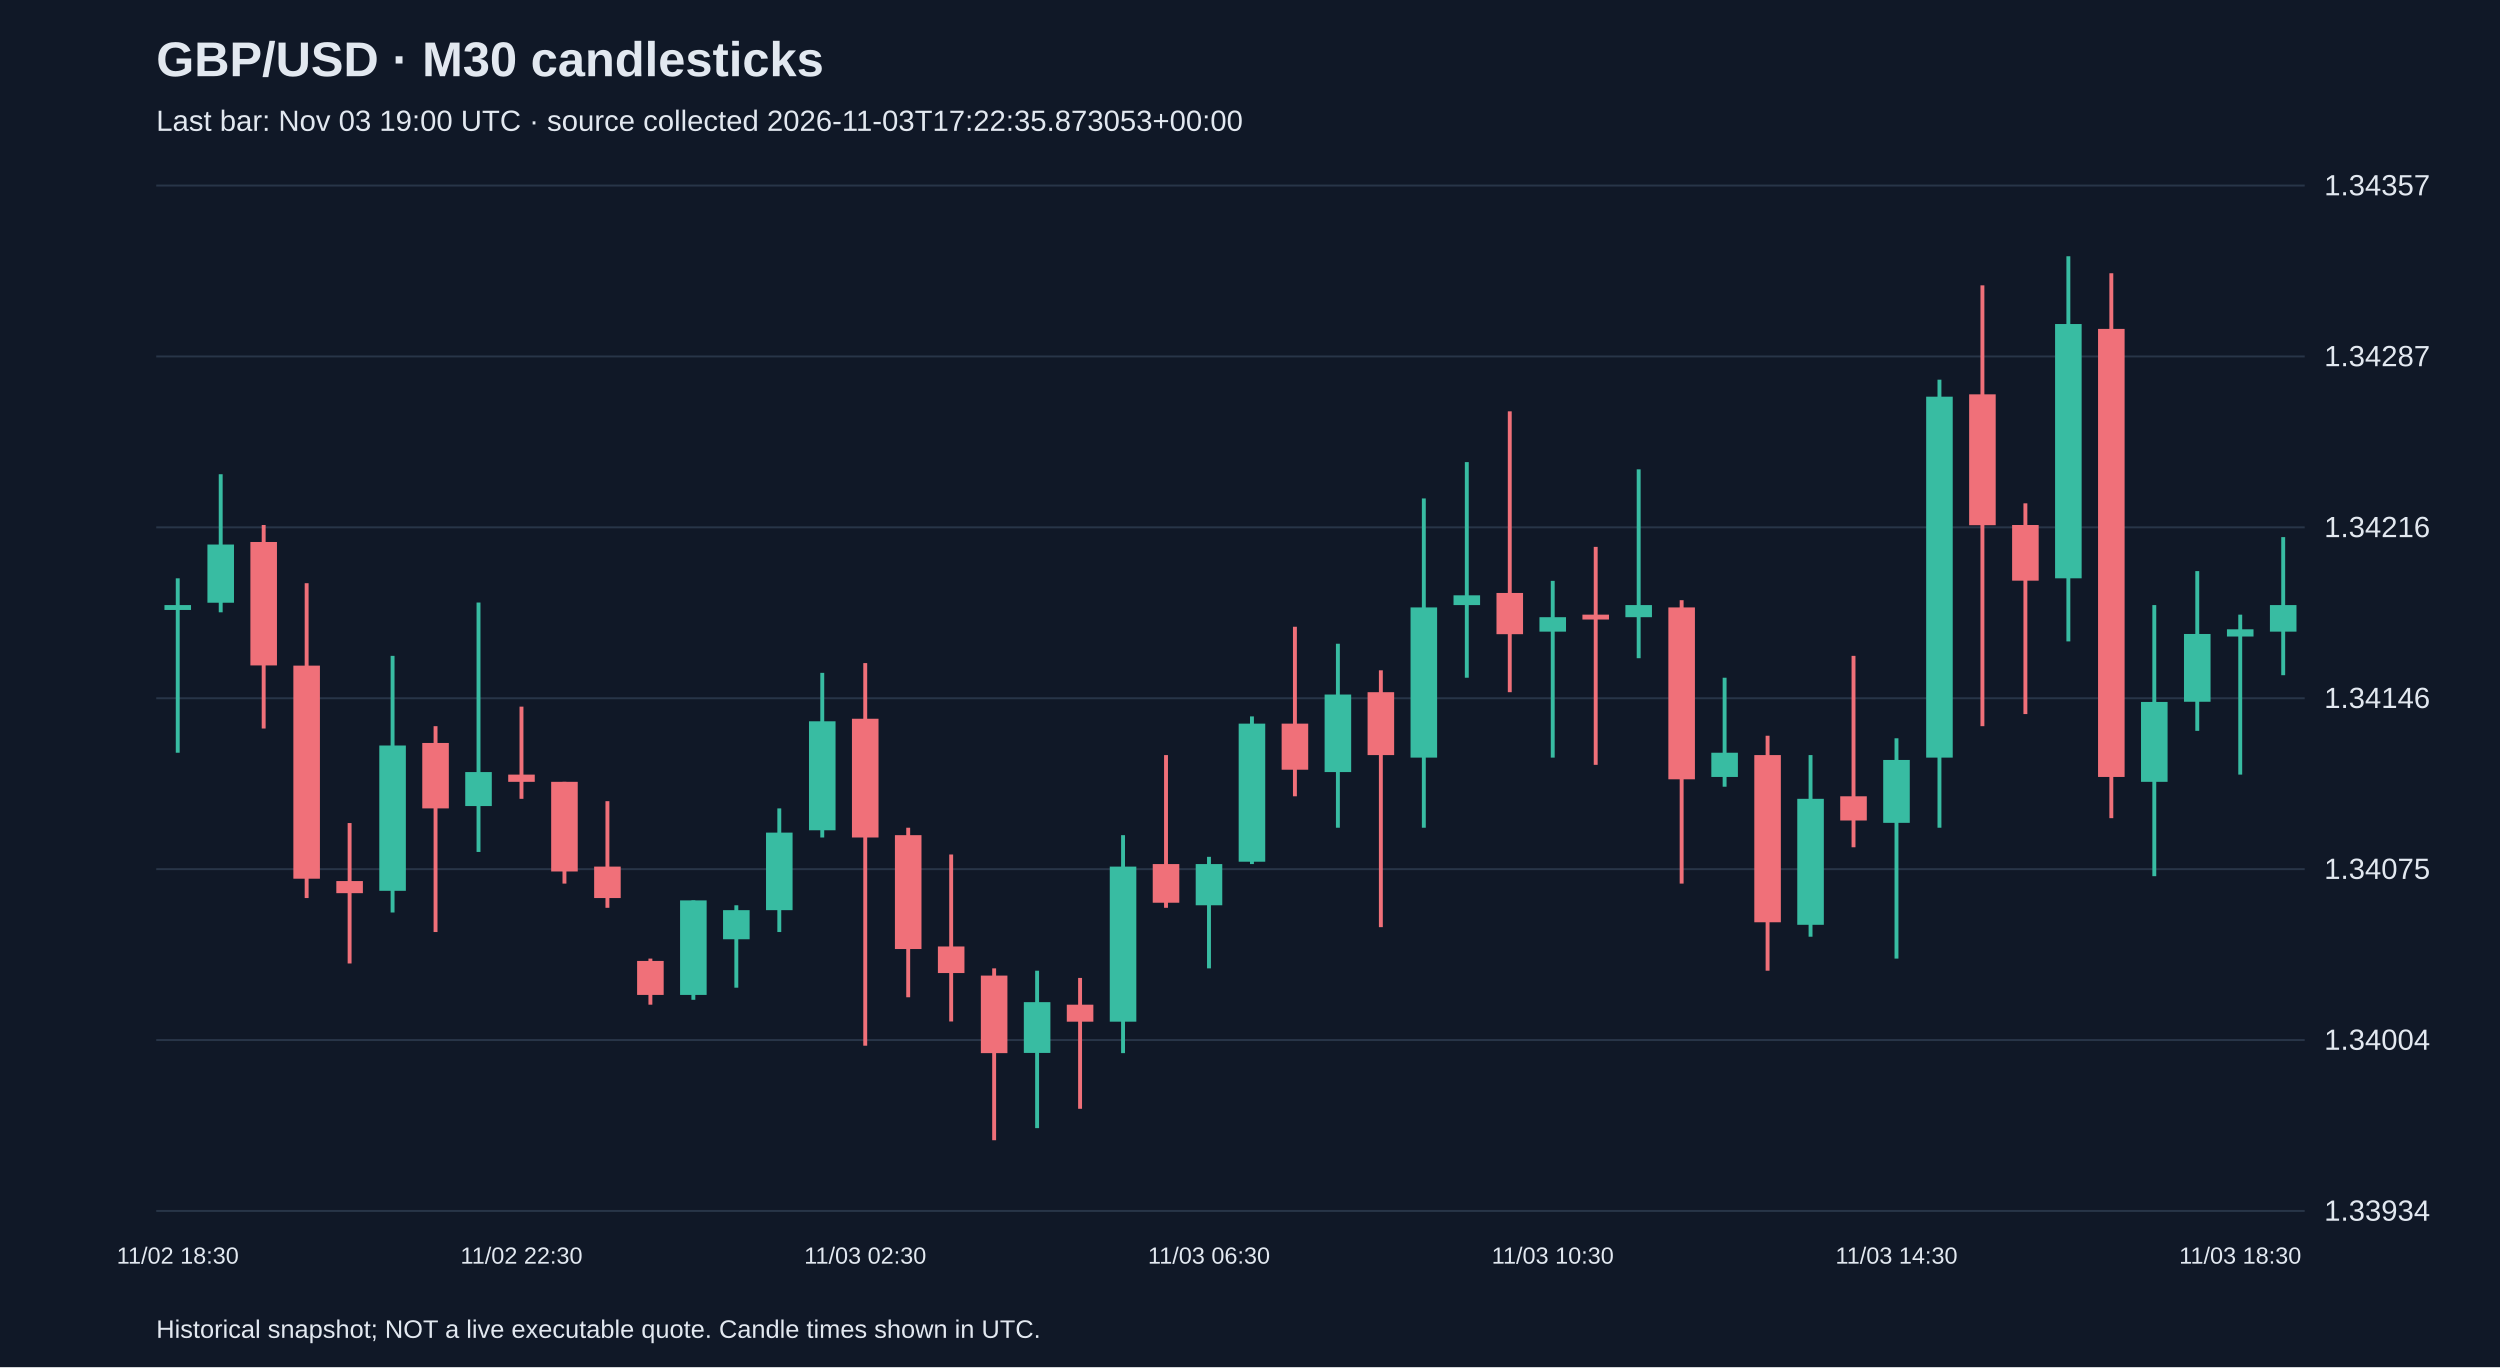
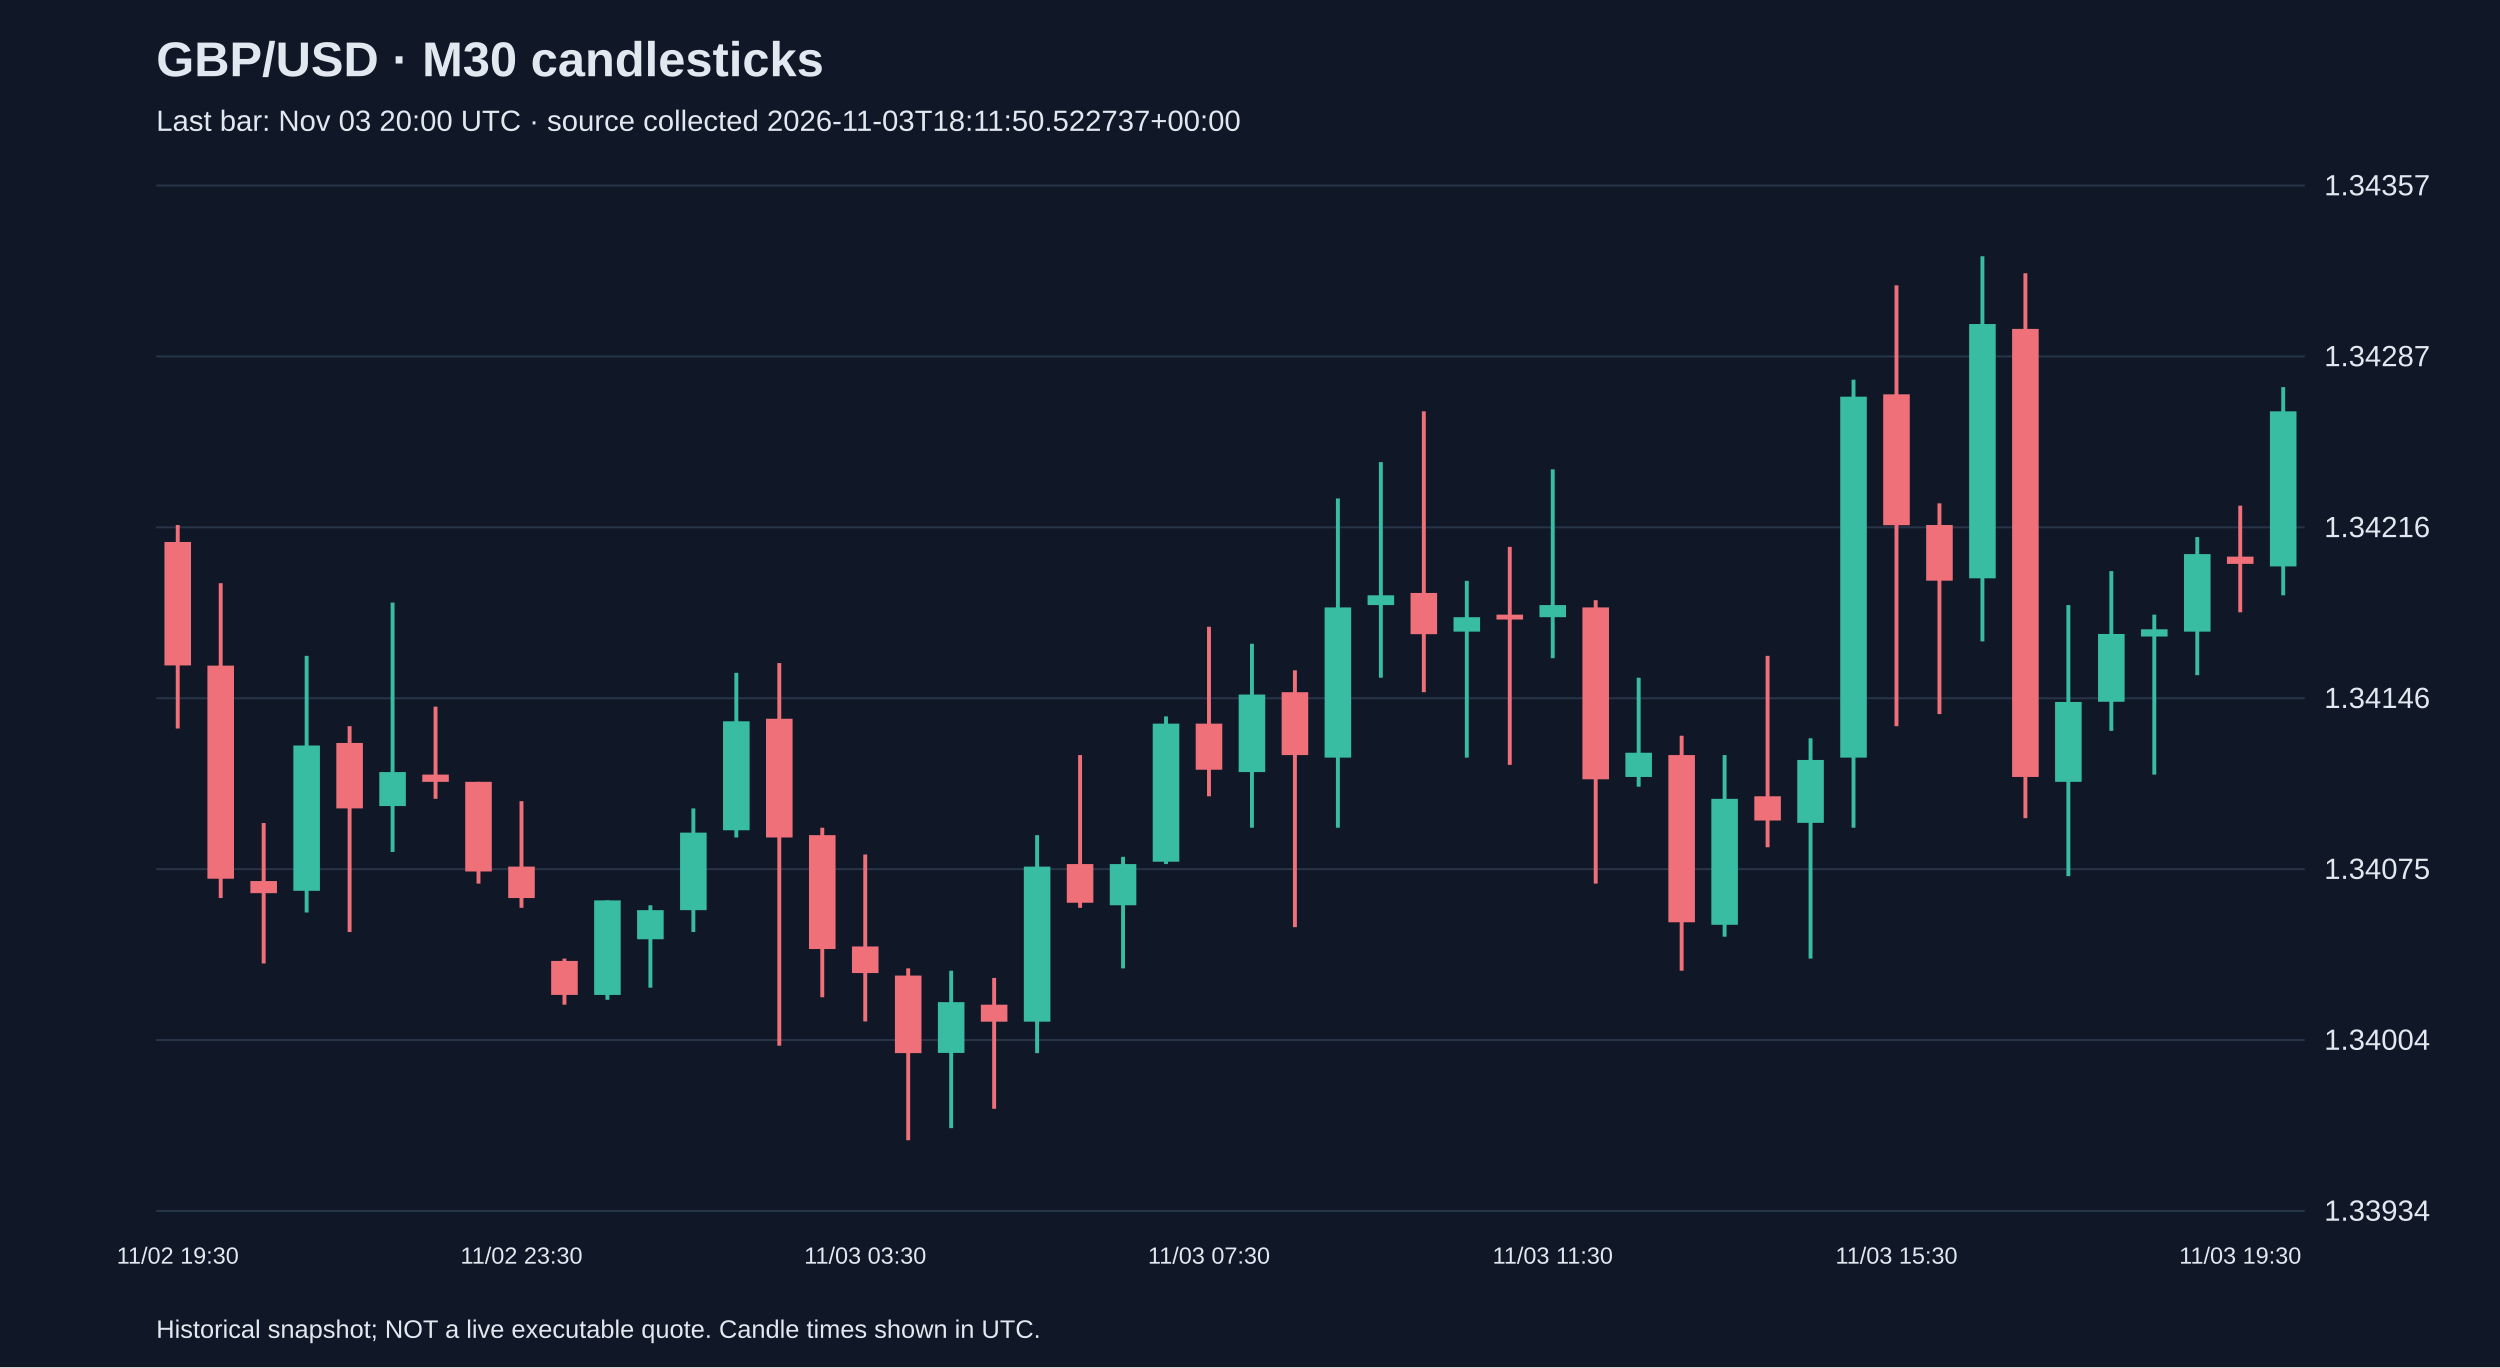
<svg xmlns="http://www.w3.org/2000/svg" viewBox="0 0 1280 700">
  <rect width="100%" height="100%" fill="#101827" />
  <style>text{font-family:Arial,sans-serif;fill:#e2e8f0}</style>
  <text x="80" y="39" font-size="25" font-weight="bold">GBP/USD · M30 candlesticks</text>
-   <text x="80" y="67" font-size="15" fill="#a6b1c5">Last bar: Nov 03 19:00 UTC · source collected 2026-11-03T17:22:35.873053+00:00</text>
+   <text x="80" y="67" font-size="15" fill="#a6b1c5">Last bar: Nov 03 20:00 UTC · source collected 2026-11-03T18:11:50.522737+00:00</text>
  <line x1="80" y1="620.0" x2="1180" y2="620.0" stroke="#283548" />
  <text x="1190" y="625.0" font-size="15">1.33934</text>
  <line x1="80" y1="532.5" x2="1180" y2="532.5" stroke="#283548" />
  <text x="1190" y="537.5" font-size="15">1.34004</text>
  <line x1="80" y1="445.0" x2="1180" y2="445.0" stroke="#283548" />
  <text x="1190" y="450.0" font-size="15">1.34075</text>
  <line x1="80" y1="357.5" x2="1180" y2="357.5" stroke="#283548" />
  <text x="1190" y="362.5" font-size="15">1.34146</text>
  <line x1="80" y1="270.0" x2="1180" y2="270.0" stroke="#283548" />
  <text x="1190" y="275.0" font-size="15">1.34216</text>
  <line x1="80" y1="182.5" x2="1180" y2="182.5" stroke="#283548" />
  <text x="1190" y="187.5" font-size="15">1.34287</text>
  <line x1="80" y1="95.0" x2="1180" y2="95.0" stroke="#283548" />
  <text x="1190" y="100.0" font-size="15">1.34357</text>
-   <line x1="91.0" y1="296.1" x2="91.0" y2="385.4" stroke="#38bca2" stroke-width="2" />
-   <rect x="84.2" y="309.8" width="13.6" height="2.5" fill="#38bca2" />
-   <text x="91.0" y="647" text-anchor="middle" font-size="12">11/02 18:30</text>
-   <line x1="113.0" y1="242.8" x2="113.0" y2="313.5" stroke="#38bca2" stroke-width="2" />
-   <rect x="106.2" y="278.8" width="13.6" height="29.8" fill="#38bca2" />
-   <line x1="135.0" y1="268.8" x2="135.0" y2="373.0" stroke="#f07079" stroke-width="2" />
-   <rect x="128.2" y="277.5" width="13.6" height="63.2" fill="#f07079" />
-   <line x1="157.0" y1="298.6" x2="157.0" y2="459.8" stroke="#f07079" stroke-width="2" />
-   <rect x="150.2" y="340.8" width="13.6" height="109.1" fill="#f07079" />
-   <line x1="179.0" y1="421.4" x2="179.0" y2="493.3" stroke="#f07079" stroke-width="2" />
-   <rect x="172.2" y="451.1" width="13.6" height="6.2" fill="#f07079" />
-   <line x1="201.0" y1="335.8" x2="201.0" y2="467.2" stroke="#38bca2" stroke-width="2" />
-   <rect x="194.2" y="381.7" width="13.6" height="74.4" fill="#38bca2" />
-   <line x1="223.0" y1="371.8" x2="223.0" y2="477.2" stroke="#f07079" stroke-width="2" />
-   <rect x="216.2" y="380.4" width="13.6" height="33.5" fill="#f07079" />
-   <line x1="245.0" y1="308.5" x2="245.0" y2="436.2" stroke="#38bca2" stroke-width="2" />
-   <rect x="238.2" y="395.3" width="13.6" height="17.4" fill="#38bca2" />
-   <line x1="267.0" y1="361.8" x2="267.0" y2="409.0" stroke="#f07079" stroke-width="2" />
-   <rect x="260.2" y="396.6" width="13.6" height="3.7" fill="#f07079" />
-   <text x="267.0" y="647" text-anchor="middle" font-size="12">11/02 22:30</text>
-   <line x1="289.0" y1="400.3" x2="289.0" y2="452.4" stroke="#f07079" stroke-width="2" />
-   <rect x="282.2" y="400.3" width="13.6" height="45.9" fill="#f07079" />
-   <line x1="311.0" y1="410.2" x2="311.0" y2="464.8" stroke="#f07079" stroke-width="2" />
-   <rect x="304.2" y="443.7" width="13.6" height="16.1" fill="#f07079" />
-   <line x1="333.0" y1="490.8" x2="333.0" y2="514.4" stroke="#f07079" stroke-width="2" />
-   <rect x="326.2" y="492.0" width="13.6" height="17.4" fill="#f07079" />
-   <line x1="355.0" y1="461.0" x2="355.0" y2="511.9" stroke="#38bca2" stroke-width="2" />
-   <rect x="348.2" y="461.0" width="13.6" height="48.4" fill="#38bca2" />
-   <line x1="377.0" y1="463.5" x2="377.0" y2="505.7" stroke="#38bca2" stroke-width="2" />
-   <rect x="370.2" y="466.0" width="13.6" height="14.9" fill="#38bca2" />
-   <line x1="399.0" y1="413.9" x2="399.0" y2="477.2" stroke="#38bca2" stroke-width="2" />
-   <rect x="392.2" y="426.3" width="13.6" height="39.7" fill="#38bca2" />
-   <line x1="421.0" y1="344.5" x2="421.0" y2="428.8" stroke="#38bca2" stroke-width="2" />
-   <rect x="414.2" y="369.3" width="13.6" height="55.8" fill="#38bca2" />
-   <line x1="443.0" y1="339.5" x2="443.0" y2="535.4" stroke="#f07079" stroke-width="2" />
-   <rect x="436.2" y="368.0" width="13.6" height="60.8" fill="#f07079" />
-   <text x="443.0" y="647" text-anchor="middle" font-size="12">11/03 02:30</text>
-   <line x1="465.0" y1="423.8" x2="465.0" y2="510.6" stroke="#f07079" stroke-width="2" />
-   <rect x="458.2" y="427.6" width="13.6" height="58.3" fill="#f07079" />
-   <line x1="487.0" y1="437.5" x2="487.0" y2="523.0" stroke="#f07079" stroke-width="2" />
-   <rect x="480.2" y="484.6" width="13.6" height="13.6" fill="#f07079" />
-   <line x1="509.0" y1="495.8" x2="509.0" y2="583.8" stroke="#f07079" stroke-width="2" />
-   <rect x="502.2" y="499.5" width="13.6" height="39.7" fill="#f07079" />
-   <line x1="531.0" y1="497.0" x2="531.0" y2="577.6" stroke="#38bca2" stroke-width="2" />
-   <rect x="524.2" y="513.1" width="13.6" height="26.0" fill="#38bca2" />
-   <line x1="553.0" y1="500.7" x2="553.0" y2="567.7" stroke="#f07079" stroke-width="2" />
-   <rect x="546.2" y="514.4" width="13.6" height="8.7" fill="#f07079" />
-   <line x1="575.0" y1="427.6" x2="575.0" y2="539.2" stroke="#38bca2" stroke-width="2" />
-   <rect x="568.2" y="443.7" width="13.6" height="79.4" fill="#38bca2" />
-   <line x1="597.0" y1="386.6" x2="597.0" y2="464.8" stroke="#f07079" stroke-width="2" />
-   <rect x="590.2" y="442.4" width="13.6" height="19.8" fill="#f07079" />
-   <line x1="619.0" y1="438.7" x2="619.0" y2="495.8" stroke="#38bca2" stroke-width="2" />
-   <rect x="612.2" y="442.4" width="13.6" height="21.1" fill="#38bca2" />
-   <text x="619.0" y="647" text-anchor="middle" font-size="12">11/03 06:30</text>
-   <line x1="641.0" y1="366.8" x2="641.0" y2="442.4" stroke="#38bca2" stroke-width="2" />
-   <rect x="634.2" y="370.5" width="13.6" height="70.7" fill="#38bca2" />
-   <line x1="663.0" y1="320.9" x2="663.0" y2="407.7" stroke="#f07079" stroke-width="2" />
-   <rect x="656.2" y="370.5" width="13.6" height="23.6" fill="#f07079" />
-   <line x1="685.0" y1="329.6" x2="685.0" y2="423.8" stroke="#38bca2" stroke-width="2" />
-   <rect x="678.2" y="355.6" width="13.6" height="39.7" fill="#38bca2" />
-   <line x1="707.0" y1="343.2" x2="707.0" y2="474.7" stroke="#f07079" stroke-width="2" />
-   <rect x="700.2" y="354.4" width="13.6" height="32.2" fill="#f07079" />
-   <line x1="729.0" y1="255.2" x2="729.0" y2="423.8" stroke="#38bca2" stroke-width="2" />
-   <rect x="722.2" y="311.0" width="13.6" height="76.9" fill="#38bca2" />
-   <line x1="751.0" y1="236.6" x2="751.0" y2="347.0" stroke="#38bca2" stroke-width="2" />
-   <rect x="744.2" y="304.8" width="13.6" height="5.0" fill="#38bca2" />
-   <line x1="773.0" y1="210.6" x2="773.0" y2="354.4" stroke="#f07079" stroke-width="2" />
-   <rect x="766.2" y="303.6" width="13.6" height="21.1" fill="#f07079" />
-   <line x1="795.0" y1="297.4" x2="795.0" y2="387.9" stroke="#38bca2" stroke-width="2" />
-   <rect x="788.2" y="316.0" width="13.6" height="7.4" fill="#38bca2" />
-   <text x="795.0" y="647" text-anchor="middle" font-size="12">11/03 10:30</text>
-   <line x1="817.0" y1="280.0" x2="817.0" y2="391.6" stroke="#f07079" stroke-width="2" />
-   <rect x="810.2" y="314.7" width="13.6" height="2.5" fill="#f07079" />
-   <line x1="839.0" y1="240.3" x2="839.0" y2="337.0" stroke="#38bca2" stroke-width="2" />
-   <rect x="832.2" y="309.8" width="13.6" height="6.2" fill="#38bca2" />
-   <line x1="861.0" y1="307.3" x2="861.0" y2="452.4" stroke="#f07079" stroke-width="2" />
-   <rect x="854.2" y="311.0" width="13.6" height="88.0" fill="#f07079" />
-   <line x1="883.0" y1="347.0" x2="883.0" y2="402.8" stroke="#38bca2" stroke-width="2" />
-   <rect x="876.2" y="385.4" width="13.6" height="12.4" fill="#38bca2" />
-   <line x1="905.0" y1="376.7" x2="905.0" y2="497.0" stroke="#f07079" stroke-width="2" />
-   <rect x="898.2" y="386.6" width="13.6" height="85.6" fill="#f07079" />
-   <line x1="927.0" y1="386.6" x2="927.0" y2="479.6" stroke="#38bca2" stroke-width="2" />
-   <rect x="920.2" y="409.0" width="13.6" height="64.5" fill="#38bca2" />
-   <line x1="949.0" y1="335.8" x2="949.0" y2="433.8" stroke="#f07079" stroke-width="2" />
-   <rect x="942.2" y="407.7" width="13.6" height="12.4" fill="#f07079" />
-   <line x1="971.0" y1="378.0" x2="971.0" y2="490.8" stroke="#38bca2" stroke-width="2" />
-   <rect x="964.2" y="389.1" width="13.6" height="32.2" fill="#38bca2" />
-   <text x="971.0" y="647" text-anchor="middle" font-size="12">11/03 14:30</text>
-   <line x1="993.0" y1="194.4" x2="993.0" y2="423.8" stroke="#38bca2" stroke-width="2" />
-   <rect x="986.2" y="203.1" width="13.6" height="184.8" fill="#38bca2" />
-   <line x1="1015.0" y1="146.1" x2="1015.0" y2="371.8" stroke="#f07079" stroke-width="2" />
-   <rect x="1008.2" y="201.9" width="13.6" height="67.0" fill="#f07079" />
-   <line x1="1037.0" y1="257.7" x2="1037.0" y2="365.6" stroke="#f07079" stroke-width="2" />
-   <rect x="1030.2" y="268.8" width="13.6" height="28.5" fill="#f07079" />
-   <line x1="1059.0" y1="131.2" x2="1059.0" y2="328.4" stroke="#38bca2" stroke-width="2" />
-   <rect x="1052.2" y="165.9" width="13.6" height="130.2" fill="#38bca2" />
-   <line x1="1081.0" y1="139.9" x2="1081.0" y2="418.9" stroke="#f07079" stroke-width="2" />
-   <rect x="1074.2" y="168.4" width="13.6" height="229.4" fill="#f07079" />
-   <line x1="1103.0" y1="309.8" x2="1103.0" y2="448.6" stroke="#38bca2" stroke-width="2" />
-   <rect x="1096.2" y="359.4" width="13.6" height="40.9" fill="#38bca2" />
-   <line x1="1125.0" y1="292.4" x2="1125.0" y2="374.2" stroke="#38bca2" stroke-width="2" />
-   <rect x="1118.2" y="324.6" width="13.6" height="34.7" fill="#38bca2" />
-   <line x1="1147.0" y1="314.7" x2="1147.0" y2="396.6" stroke="#38bca2" stroke-width="2" />
-   <rect x="1140.2" y="322.2" width="13.6" height="3.7" fill="#38bca2" />
-   <text x="1147.0" y="647" text-anchor="middle" font-size="12">11/03 18:30</text>
-   <line x1="1169.0" y1="275.0" x2="1169.0" y2="345.7" stroke="#38bca2" stroke-width="2" />
-   <rect x="1162.2" y="309.8" width="13.6" height="13.6" fill="#38bca2" />
+   <line x1="91.0" y1="268.8" x2="91.0" y2="373.0" stroke="#f07079" stroke-width="2" />
+   <rect x="84.2" y="277.5" width="13.6" height="63.2" fill="#f07079" />
+   <text x="91.0" y="647" text-anchor="middle" font-size="12">11/02 19:30</text>
+   <line x1="113.0" y1="298.6" x2="113.0" y2="459.8" stroke="#f07079" stroke-width="2" />
+   <rect x="106.2" y="340.8" width="13.6" height="109.1" fill="#f07079" />
+   <line x1="135.0" y1="421.4" x2="135.0" y2="493.3" stroke="#f07079" stroke-width="2" />
+   <rect x="128.2" y="451.1" width="13.6" height="6.2" fill="#f07079" />
+   <line x1="157.0" y1="335.8" x2="157.0" y2="467.2" stroke="#38bca2" stroke-width="2" />
+   <rect x="150.2" y="381.7" width="13.6" height="74.4" fill="#38bca2" />
+   <line x1="179.0" y1="371.8" x2="179.0" y2="477.2" stroke="#f07079" stroke-width="2" />
+   <rect x="172.2" y="380.4" width="13.6" height="33.5" fill="#f07079" />
+   <line x1="201.0" y1="308.5" x2="201.0" y2="436.2" stroke="#38bca2" stroke-width="2" />
+   <rect x="194.2" y="395.3" width="13.6" height="17.4" fill="#38bca2" />
+   <line x1="223.0" y1="361.8" x2="223.0" y2="409.0" stroke="#f07079" stroke-width="2" />
+   <rect x="216.2" y="396.6" width="13.6" height="3.7" fill="#f07079" />
+   <line x1="245.0" y1="400.3" x2="245.0" y2="452.4" stroke="#f07079" stroke-width="2" />
+   <rect x="238.2" y="400.3" width="13.6" height="45.9" fill="#f07079" />
+   <line x1="267.0" y1="410.2" x2="267.0" y2="464.8" stroke="#f07079" stroke-width="2" />
+   <rect x="260.2" y="443.7" width="13.6" height="16.1" fill="#f07079" />
+   <text x="267.0" y="647" text-anchor="middle" font-size="12">11/02 23:30</text>
+   <line x1="289.0" y1="490.8" x2="289.0" y2="514.4" stroke="#f07079" stroke-width="2" />
+   <rect x="282.2" y="492.0" width="13.6" height="17.4" fill="#f07079" />
+   <line x1="311.0" y1="461.0" x2="311.0" y2="511.9" stroke="#38bca2" stroke-width="2" />
+   <rect x="304.2" y="461.0" width="13.6" height="48.4" fill="#38bca2" />
+   <line x1="333.0" y1="463.5" x2="333.0" y2="505.7" stroke="#38bca2" stroke-width="2" />
+   <rect x="326.2" y="466.0" width="13.6" height="14.9" fill="#38bca2" />
+   <line x1="355.0" y1="413.9" x2="355.0" y2="477.2" stroke="#38bca2" stroke-width="2" />
+   <rect x="348.2" y="426.3" width="13.6" height="39.7" fill="#38bca2" />
+   <line x1="377.0" y1="344.5" x2="377.0" y2="428.8" stroke="#38bca2" stroke-width="2" />
+   <rect x="370.2" y="369.3" width="13.6" height="55.8" fill="#38bca2" />
+   <line x1="399.0" y1="339.5" x2="399.0" y2="535.4" stroke="#f07079" stroke-width="2" />
+   <rect x="392.2" y="368.0" width="13.6" height="60.8" fill="#f07079" />
+   <line x1="421.0" y1="423.8" x2="421.0" y2="510.6" stroke="#f07079" stroke-width="2" />
+   <rect x="414.2" y="427.6" width="13.6" height="58.3" fill="#f07079" />
+   <line x1="443.0" y1="437.5" x2="443.0" y2="523.0" stroke="#f07079" stroke-width="2" />
+   <rect x="436.2" y="484.6" width="13.6" height="13.6" fill="#f07079" />
+   <text x="443.0" y="647" text-anchor="middle" font-size="12">11/03 03:30</text>
+   <line x1="465.0" y1="495.8" x2="465.0" y2="583.8" stroke="#f07079" stroke-width="2" />
+   <rect x="458.2" y="499.5" width="13.6" height="39.7" fill="#f07079" />
+   <line x1="487.0" y1="497.0" x2="487.0" y2="577.6" stroke="#38bca2" stroke-width="2" />
+   <rect x="480.2" y="513.1" width="13.6" height="26.0" fill="#38bca2" />
+   <line x1="509.0" y1="500.7" x2="509.0" y2="567.7" stroke="#f07079" stroke-width="2" />
+   <rect x="502.2" y="514.4" width="13.6" height="8.7" fill="#f07079" />
+   <line x1="531.0" y1="427.6" x2="531.0" y2="539.2" stroke="#38bca2" stroke-width="2" />
+   <rect x="524.2" y="443.7" width="13.6" height="79.4" fill="#38bca2" />
+   <line x1="553.0" y1="386.6" x2="553.0" y2="464.8" stroke="#f07079" stroke-width="2" />
+   <rect x="546.2" y="442.4" width="13.6" height="19.8" fill="#f07079" />
+   <line x1="575.0" y1="438.7" x2="575.0" y2="495.8" stroke="#38bca2" stroke-width="2" />
+   <rect x="568.2" y="442.4" width="13.6" height="21.1" fill="#38bca2" />
+   <line x1="597.0" y1="366.8" x2="597.0" y2="442.4" stroke="#38bca2" stroke-width="2" />
+   <rect x="590.2" y="370.5" width="13.6" height="70.7" fill="#38bca2" />
+   <line x1="619.0" y1="320.9" x2="619.0" y2="407.7" stroke="#f07079" stroke-width="2" />
+   <rect x="612.2" y="370.5" width="13.6" height="23.6" fill="#f07079" />
+   <text x="619.0" y="647" text-anchor="middle" font-size="12">11/03 07:30</text>
+   <line x1="641.0" y1="329.6" x2="641.0" y2="423.8" stroke="#38bca2" stroke-width="2" />
+   <rect x="634.2" y="355.6" width="13.6" height="39.7" fill="#38bca2" />
+   <line x1="663.0" y1="343.2" x2="663.0" y2="474.7" stroke="#f07079" stroke-width="2" />
+   <rect x="656.2" y="354.4" width="13.6" height="32.2" fill="#f07079" />
+   <line x1="685.0" y1="255.2" x2="685.0" y2="423.8" stroke="#38bca2" stroke-width="2" />
+   <rect x="678.2" y="311.0" width="13.6" height="76.9" fill="#38bca2" />
+   <line x1="707.0" y1="236.6" x2="707.0" y2="347.0" stroke="#38bca2" stroke-width="2" />
+   <rect x="700.2" y="304.8" width="13.6" height="5.0" fill="#38bca2" />
+   <line x1="729.0" y1="210.6" x2="729.0" y2="354.4" stroke="#f07079" stroke-width="2" />
+   <rect x="722.2" y="303.6" width="13.6" height="21.1" fill="#f07079" />
+   <line x1="751.0" y1="297.4" x2="751.0" y2="387.9" stroke="#38bca2" stroke-width="2" />
+   <rect x="744.2" y="316.0" width="13.6" height="7.4" fill="#38bca2" />
+   <line x1="773.0" y1="280.0" x2="773.0" y2="391.6" stroke="#f07079" stroke-width="2" />
+   <rect x="766.2" y="314.7" width="13.6" height="2.5" fill="#f07079" />
+   <line x1="795.0" y1="240.3" x2="795.0" y2="337.0" stroke="#38bca2" stroke-width="2" />
+   <rect x="788.2" y="309.8" width="13.6" height="6.2" fill="#38bca2" />
+   <text x="795.0" y="647" text-anchor="middle" font-size="12">11/03 11:30</text>
+   <line x1="817.0" y1="307.3" x2="817.0" y2="452.4" stroke="#f07079" stroke-width="2" />
+   <rect x="810.2" y="311.0" width="13.6" height="88.0" fill="#f07079" />
+   <line x1="839.0" y1="347.0" x2="839.0" y2="402.8" stroke="#38bca2" stroke-width="2" />
+   <rect x="832.2" y="385.4" width="13.6" height="12.4" fill="#38bca2" />
+   <line x1="861.0" y1="376.7" x2="861.0" y2="497.0" stroke="#f07079" stroke-width="2" />
+   <rect x="854.2" y="386.6" width="13.6" height="85.6" fill="#f07079" />
+   <line x1="883.0" y1="386.6" x2="883.0" y2="479.6" stroke="#38bca2" stroke-width="2" />
+   <rect x="876.2" y="409.0" width="13.6" height="64.5" fill="#38bca2" />
+   <line x1="905.0" y1="335.8" x2="905.0" y2="433.8" stroke="#f07079" stroke-width="2" />
+   <rect x="898.2" y="407.7" width="13.6" height="12.4" fill="#f07079" />
+   <line x1="927.0" y1="378.0" x2="927.0" y2="490.8" stroke="#38bca2" stroke-width="2" />
+   <rect x="920.2" y="389.1" width="13.6" height="32.2" fill="#38bca2" />
+   <line x1="949.0" y1="194.4" x2="949.0" y2="423.8" stroke="#38bca2" stroke-width="2" />
+   <rect x="942.2" y="203.1" width="13.6" height="184.8" fill="#38bca2" />
+   <line x1="971.0" y1="146.1" x2="971.0" y2="371.8" stroke="#f07079" stroke-width="2" />
+   <rect x="964.2" y="201.9" width="13.6" height="67.0" fill="#f07079" />
+   <text x="971.0" y="647" text-anchor="middle" font-size="12">11/03 15:30</text>
+   <line x1="993.0" y1="257.7" x2="993.0" y2="365.6" stroke="#f07079" stroke-width="2" />
+   <rect x="986.2" y="268.8" width="13.6" height="28.5" fill="#f07079" />
+   <line x1="1015.0" y1="131.2" x2="1015.0" y2="328.4" stroke="#38bca2" stroke-width="2" />
+   <rect x="1008.2" y="165.9" width="13.6" height="130.2" fill="#38bca2" />
+   <line x1="1037.0" y1="139.9" x2="1037.0" y2="418.9" stroke="#f07079" stroke-width="2" />
+   <rect x="1030.2" y="168.4" width="13.6" height="229.4" fill="#f07079" />
+   <line x1="1059.0" y1="309.8" x2="1059.0" y2="448.6" stroke="#38bca2" stroke-width="2" />
+   <rect x="1052.2" y="359.4" width="13.6" height="40.9" fill="#38bca2" />
+   <line x1="1081.0" y1="292.4" x2="1081.0" y2="374.2" stroke="#38bca2" stroke-width="2" />
+   <rect x="1074.2" y="324.6" width="13.6" height="34.7" fill="#38bca2" />
+   <line x1="1103.0" y1="314.7" x2="1103.0" y2="396.6" stroke="#38bca2" stroke-width="2" />
+   <rect x="1096.2" y="322.2" width="13.6" height="3.7" fill="#38bca2" />
+   <line x1="1125.0" y1="275.0" x2="1125.0" y2="345.7" stroke="#38bca2" stroke-width="2" />
+   <rect x="1118.2" y="283.7" width="13.6" height="39.7" fill="#38bca2" />
+   <line x1="1147.0" y1="258.9" x2="1147.0" y2="313.5" stroke="#f07079" stroke-width="2" />
+   <rect x="1140.2" y="285.0" width="13.6" height="3.7" fill="#f07079" />
+   <text x="1147.0" y="647" text-anchor="middle" font-size="12">11/03 19:30</text>
+   <line x1="1169.0" y1="198.2" x2="1169.0" y2="304.8" stroke="#38bca2" stroke-width="2" />
+   <rect x="1162.2" y="210.6" width="13.6" height="79.4" fill="#38bca2" />
  <text x="80" y="685" font-size="13">Historical snapshot; NOT a live executable quote. Candle times shown in UTC.</text>
</svg>
